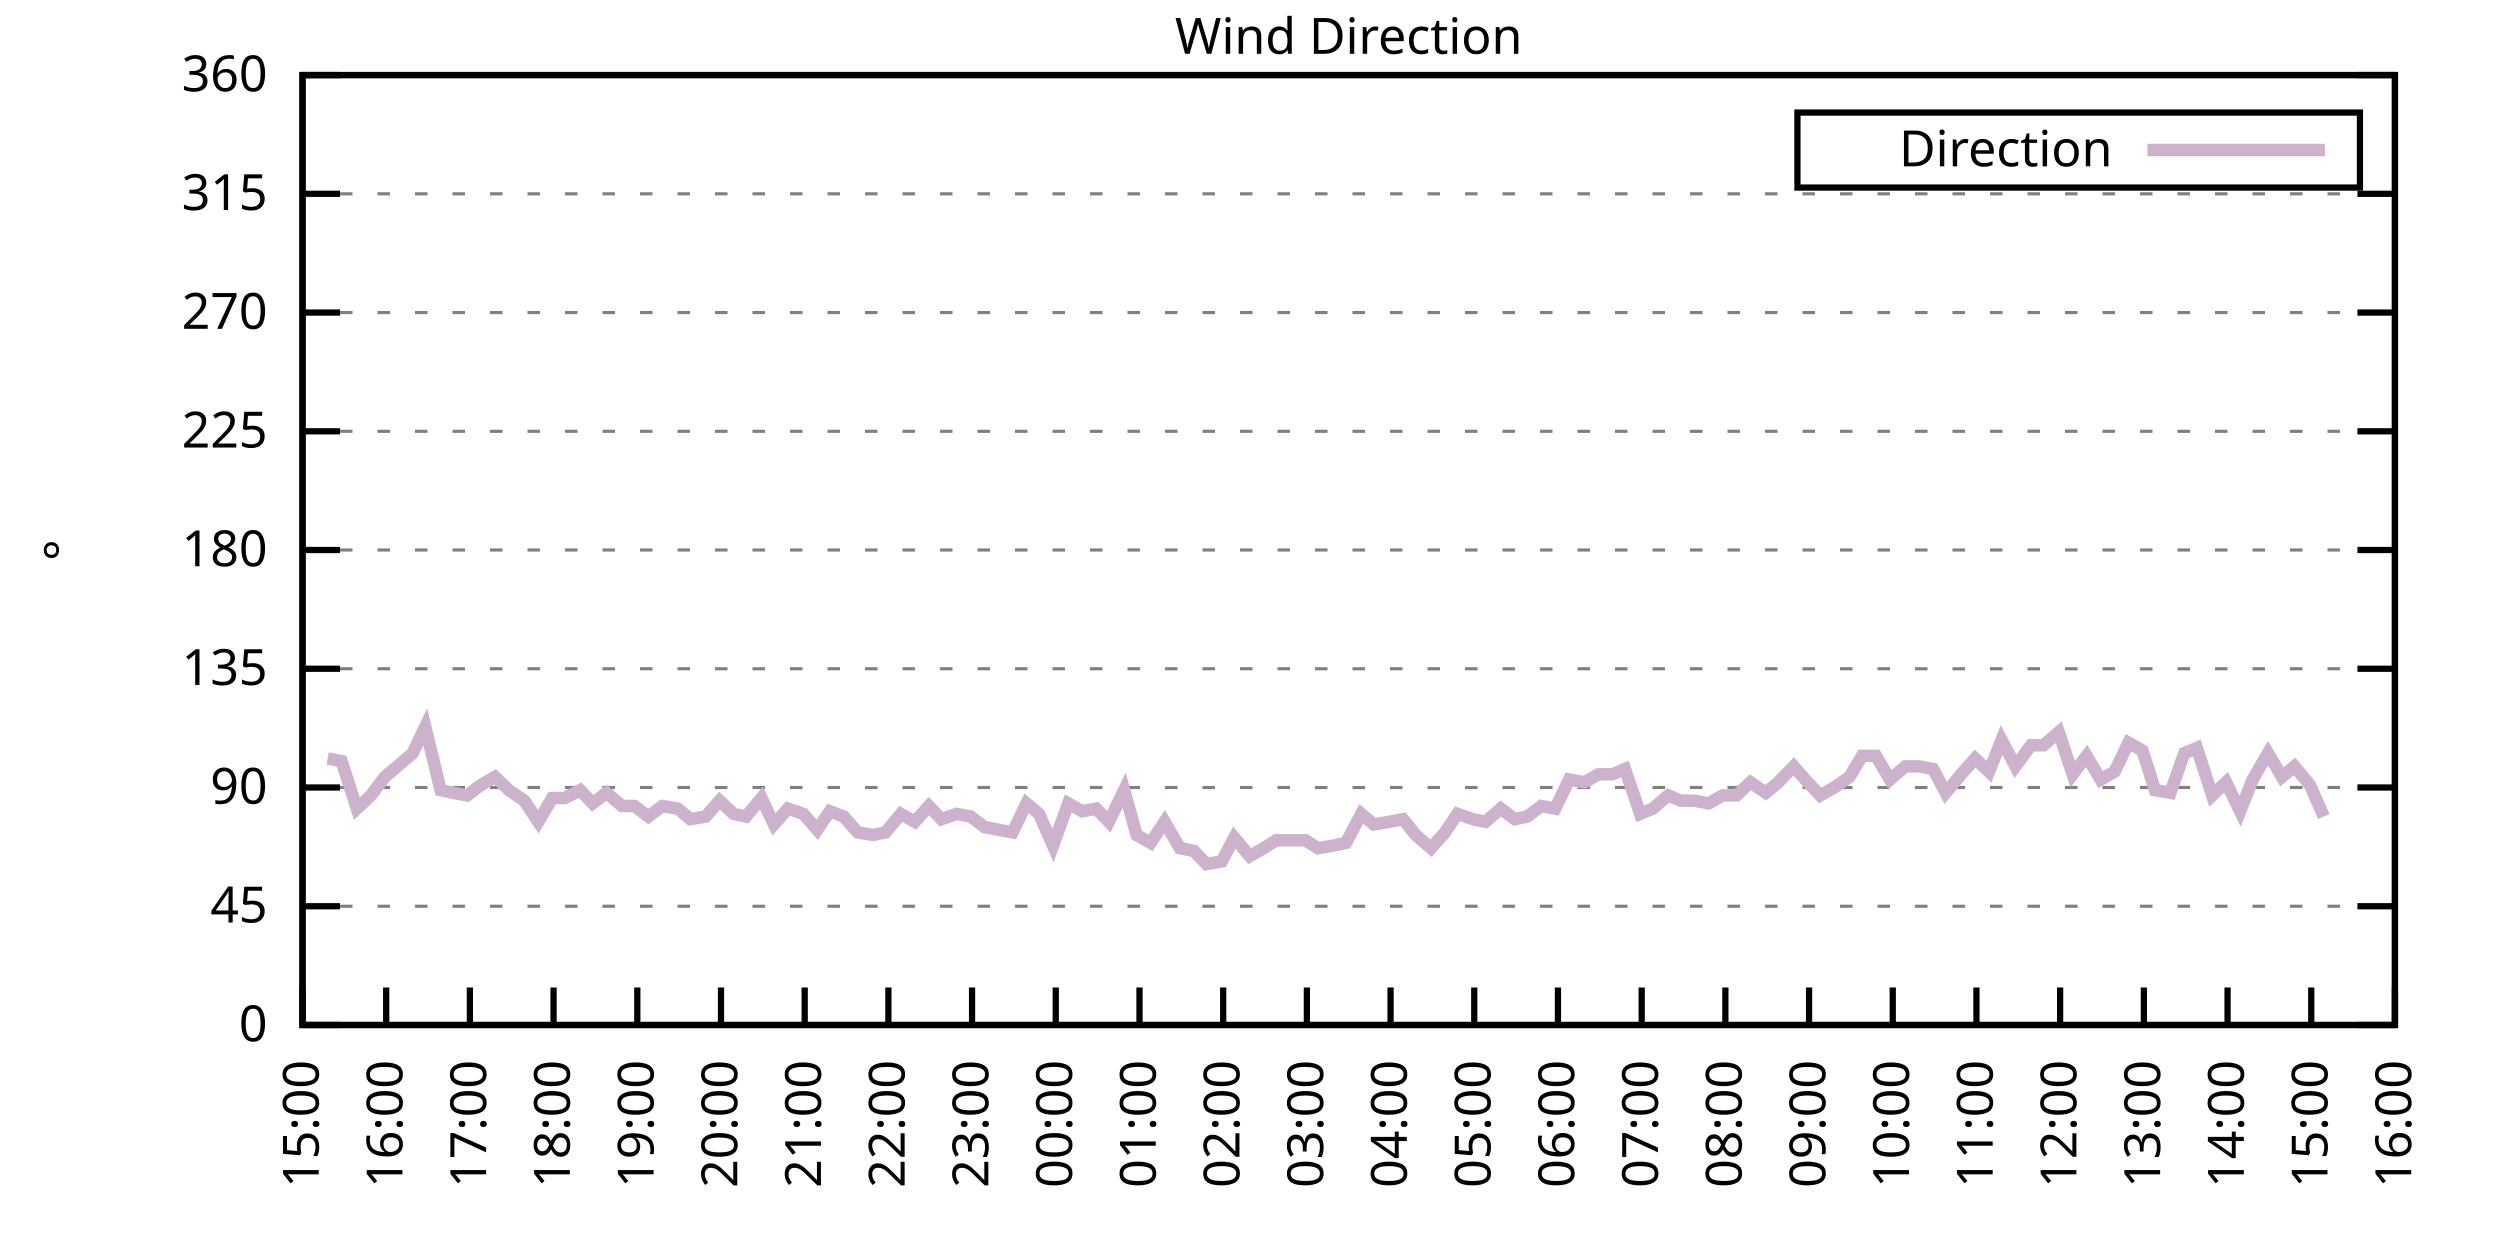
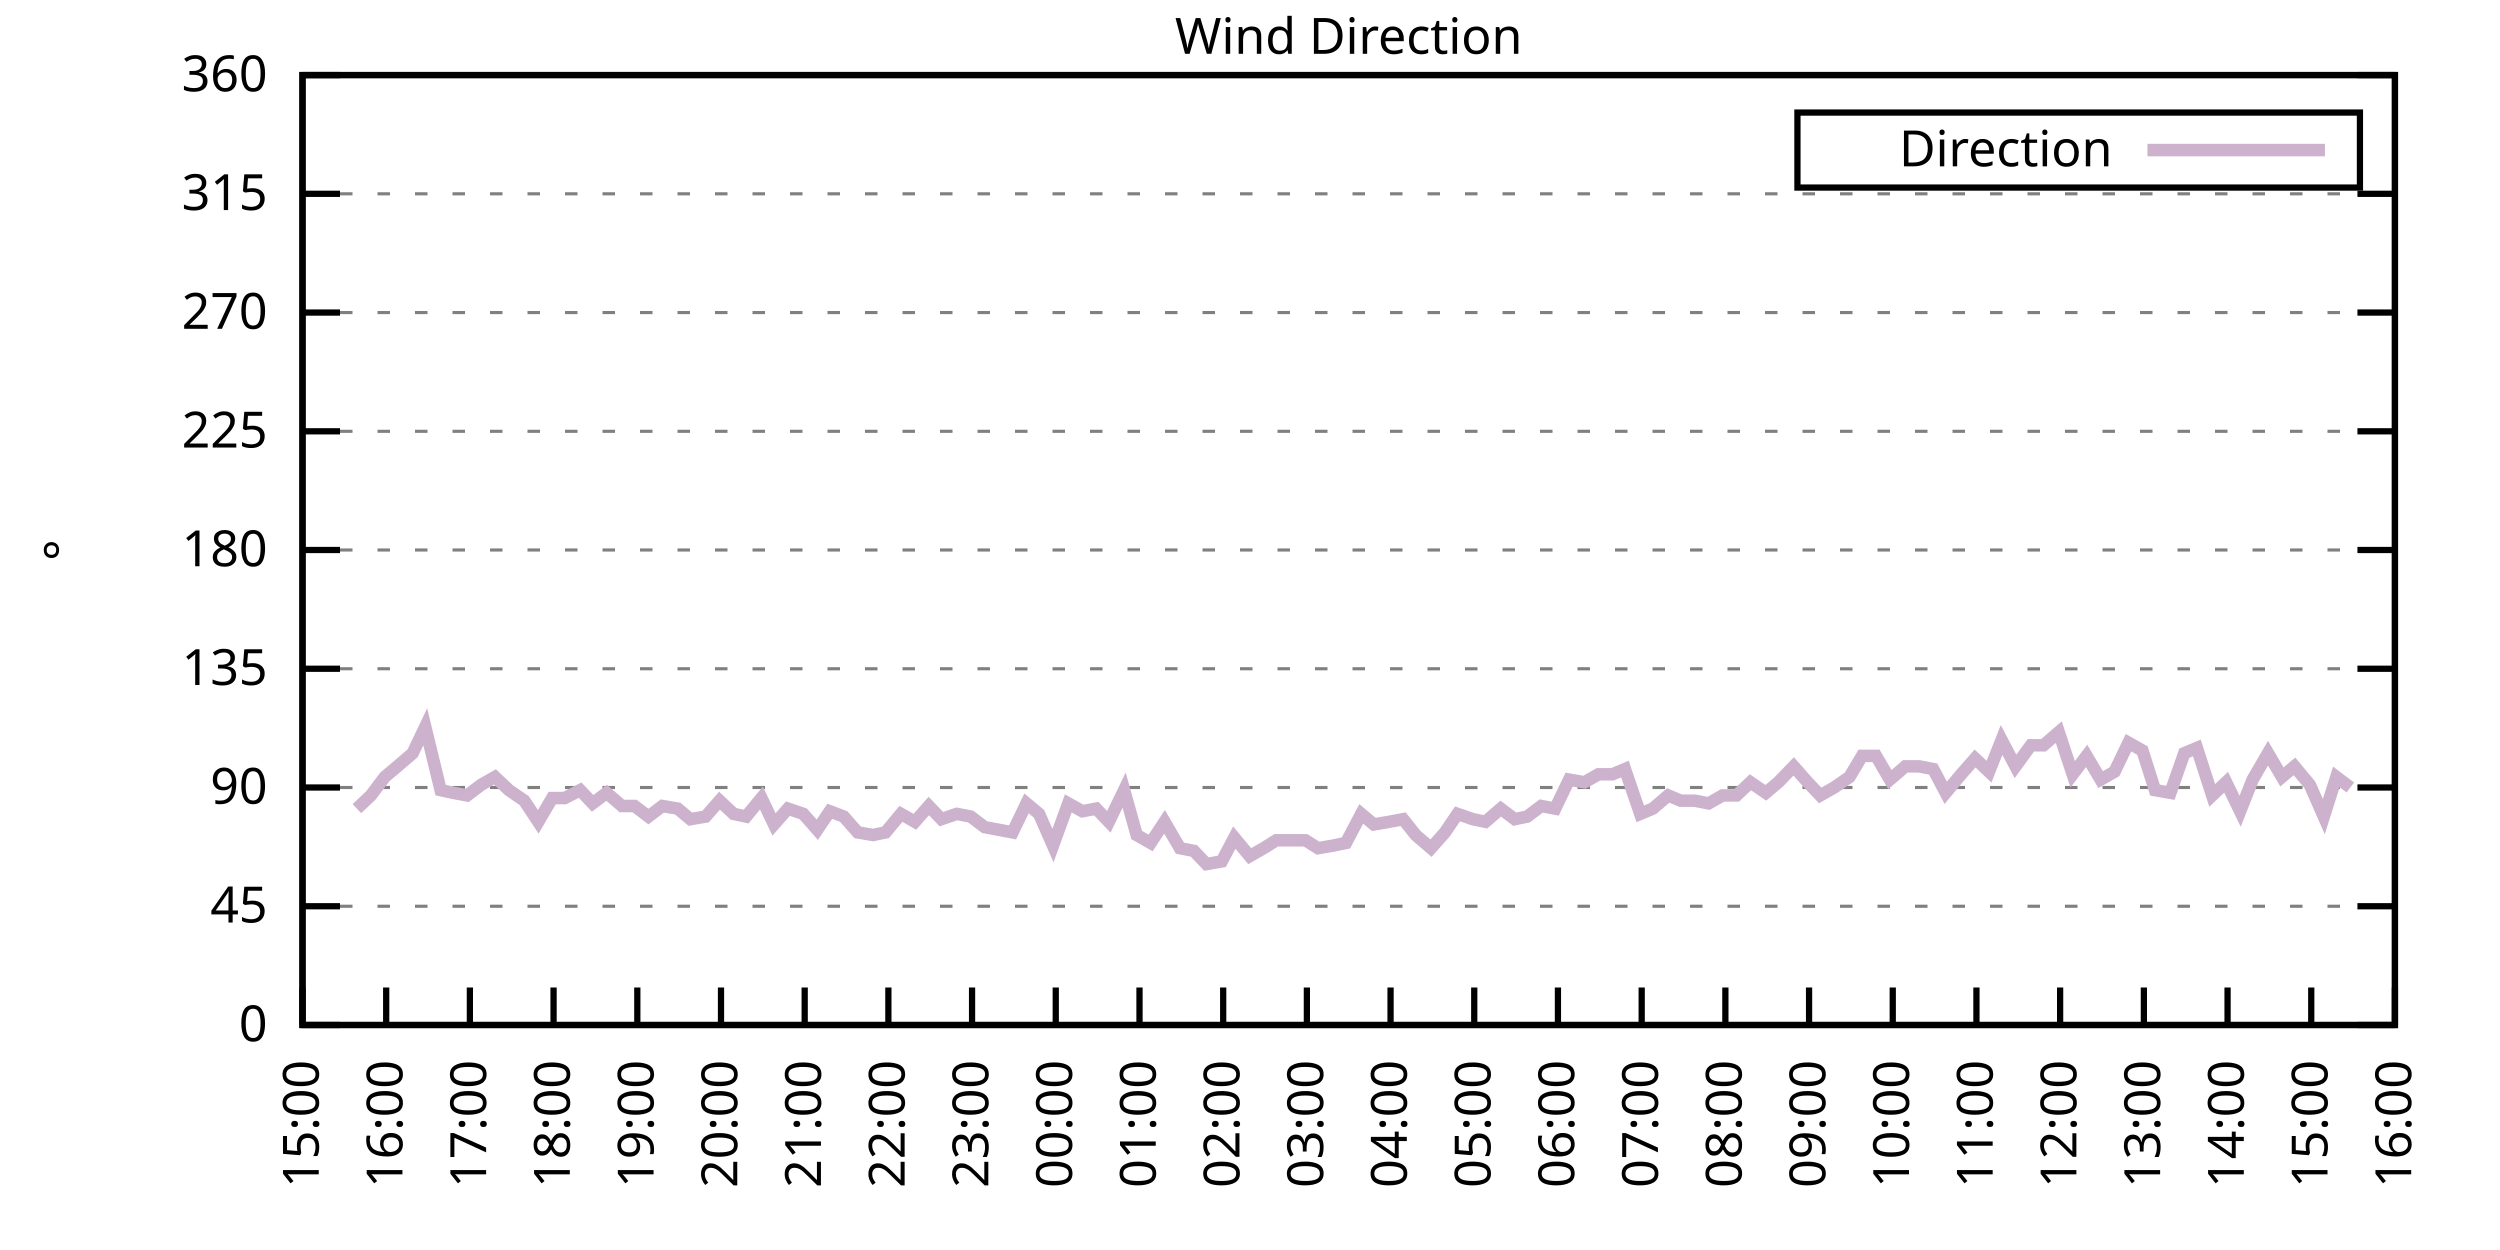
<svg xmlns="http://www.w3.org/2000/svg" xmlns:xlink="http://www.w3.org/1999/xlink" width="400" height="200" viewBox="0 0 400 200">
  <g id="gnuplot_canvas">
    <rect x="0" y="0" width="400" height="200" fill="none" />
    <defs>
      <circle id="gpDot" r="0.5" stroke-width="0.5" stroke="currentColor" />
      <path id="gpPt0" stroke-width="0.333" stroke="currentColor" d="M-1,0 h2 M0,-1 v2" />
      <path id="gpPt1" stroke-width="0.333" stroke="currentColor" d="M-1,-1 L1,1 M1,-1 L-1,1" />
      <path id="gpPt2" stroke-width="0.333" stroke="currentColor" d="M-1,0 L1,0 M0,-1 L0,1 M-1,-1 L1,1 M-1,1 L1,-1" />
      <rect id="gpPt3" stroke-width="0.333" stroke="currentColor" x="-1" y="-1" width="2" height="2" />
      <rect id="gpPt4" stroke-width="0.333" stroke="currentColor" fill="currentColor" x="-1" y="-1" width="2" height="2" />
      <circle id="gpPt5" stroke-width="0.333" stroke="currentColor" cx="0" cy="0" r="1" />
      <use xlink:href="#gpPt5" id="gpPt6" fill="currentColor" stroke="none" />
      <path id="gpPt7" stroke-width="0.333" stroke="currentColor" d="M0,-1.33 L-1.33,0.67 L1.33,0.67 z" />
      <use xlink:href="#gpPt7" id="gpPt8" fill="currentColor" stroke="none" />
      <use xlink:href="#gpPt7" id="gpPt9" stroke="currentColor" transform="rotate(180)" />
      <use xlink:href="#gpPt9" id="gpPt10" fill="currentColor" stroke="none" />
      <use xlink:href="#gpPt3" id="gpPt11" stroke="currentColor" transform="rotate(45)" />
      <use xlink:href="#gpPt11" id="gpPt12" fill="currentColor" stroke="none" />
      <path id="gpPt13" stroke-width="0.333" stroke="currentColor" d="M0,1.330 L1.265,0.411 L0.782,-1.067 L-0.782,-1.076 L-1.265,0.411 z" />
      <use xlink:href="#gpPt13" id="gpPt14" fill="currentColor" stroke="none" />
      <filter id="textbox" filterUnits="objectBoundingBox" x="0" y="0" height="1" width="1">
        <feFlood flood-color="white" flood-opacity="1" result="bgnd" />
        <feComposite in="SourceGraphic" in2="bgnd" operator="atop" />
      </filter>
      <filter id="greybox" filterUnits="objectBoundingBox" x="0" y="0" height="1" width="1">
        <feFlood flood-color="lightgrey" flood-opacity="1" result="grey" />
        <feComposite in="SourceGraphic" in2="grey" operator="atop" />
      </filter>
    </defs>
    <g fill="none" color="white" stroke="currentColor" stroke-width="1.00" stroke-linecap="butt" stroke-linejoin="miter">
</g>
    <g fill="none" color="black" stroke="currentColor" stroke-width="1.00" stroke-linecap="butt" stroke-linejoin="miter">
      <g stroke="none" shape-rendering="crispEdges">
        <polygon fill="rgb(255, 255, 255)" points="48.40,164.00 383.18,164.00 383.18,12.02 48.40,12.02 " />
      </g>
    </g>
    <g fill="none" color="black" stroke="currentColor" stroke-width="1.00" stroke-linecap="butt" stroke-linejoin="miter">
</g>
    <g fill="none" color="black" stroke="black" stroke-width="0.50" stroke-linecap="butt" stroke-linejoin="miter">
</g>
    <g fill="none" color="gray" stroke="currentColor" stroke-width="0.50" stroke-linecap="butt" stroke-linejoin="miter">
      <path stroke="gray" stroke-dasharray="2,4" class="gridline" d="M48.40,164.00 L383.19,164.00  " />
    </g>
    <g fill="none" color="gray" stroke="gray" stroke-width="1.00" stroke-linecap="butt" stroke-linejoin="miter">
</g>
    <g fill="none" color="black" stroke="currentColor" stroke-width="1.00" stroke-linecap="butt" stroke-linejoin="miter">
      <path stroke="black" d="M48.40,164.00 L54.40,164.00 M383.19,164.00 L377.19,164.00  " />
      <g transform="translate(42.80,166.60)" stroke="none" fill="black" font-family="Sans" font-size="8.00" text-anchor="end">
        <text>
          <tspan font-family="Sans"> 0</tspan>
        </text>
      </g>
    </g>
    <g fill="none" color="black" stroke="currentColor" stroke-width="1.00" stroke-linecap="butt" stroke-linejoin="miter">
</g>
    <g fill="none" color="black" stroke="black" stroke-width="0.50" stroke-linecap="butt" stroke-linejoin="miter">
</g>
    <g fill="none" color="gray" stroke="currentColor" stroke-width="0.50" stroke-linecap="butt" stroke-linejoin="miter">
      <path stroke="gray" stroke-dasharray="2,4" class="gridline" d="M48.40,145.00 L383.19,145.00  " />
    </g>
    <g fill="none" color="gray" stroke="gray" stroke-width="1.00" stroke-linecap="butt" stroke-linejoin="miter">
</g>
    <g fill="none" color="black" stroke="currentColor" stroke-width="1.00" stroke-linecap="butt" stroke-linejoin="miter">
      <path stroke="black" d="M48.40,145.00 L54.40,145.00 M383.19,145.00 L377.19,145.00  " />
      <g transform="translate(42.80,147.60)" stroke="none" fill="black" font-family="Sans" font-size="8.00" text-anchor="end">
        <text>
          <tspan font-family="Sans"> 45</tspan>
        </text>
      </g>
    </g>
    <g fill="none" color="black" stroke="currentColor" stroke-width="1.00" stroke-linecap="butt" stroke-linejoin="miter">
</g>
    <g fill="none" color="black" stroke="black" stroke-width="0.50" stroke-linecap="butt" stroke-linejoin="miter">
</g>
    <g fill="none" color="gray" stroke="currentColor" stroke-width="0.50" stroke-linecap="butt" stroke-linejoin="miter">
      <path stroke="gray" stroke-dasharray="2,4" class="gridline" d="M48.40,126.00 L383.19,126.00  " />
    </g>
    <g fill="none" color="gray" stroke="gray" stroke-width="1.00" stroke-linecap="butt" stroke-linejoin="miter">
</g>
    <g fill="none" color="black" stroke="currentColor" stroke-width="1.00" stroke-linecap="butt" stroke-linejoin="miter">
      <path stroke="black" d="M48.40,126.00 L54.40,126.00 M383.19,126.00 L377.19,126.00  " />
      <g transform="translate(42.80,128.60)" stroke="none" fill="black" font-family="Sans" font-size="8.00" text-anchor="end">
        <text>
          <tspan font-family="Sans"> 90</tspan>
        </text>
      </g>
    </g>
    <g fill="none" color="black" stroke="currentColor" stroke-width="1.00" stroke-linecap="butt" stroke-linejoin="miter">
</g>
    <g fill="none" color="black" stroke="black" stroke-width="0.50" stroke-linecap="butt" stroke-linejoin="miter">
</g>
    <g fill="none" color="gray" stroke="currentColor" stroke-width="0.50" stroke-linecap="butt" stroke-linejoin="miter">
      <path stroke="gray" stroke-dasharray="2,4" class="gridline" d="M48.40,107.00 L383.19,107.00  " />
    </g>
    <g fill="none" color="gray" stroke="gray" stroke-width="1.00" stroke-linecap="butt" stroke-linejoin="miter">
</g>
    <g fill="none" color="black" stroke="currentColor" stroke-width="1.00" stroke-linecap="butt" stroke-linejoin="miter">
      <path stroke="black" d="M48.40,107.00 L54.40,107.00 M383.19,107.00 L377.19,107.00  " />
      <g transform="translate(42.80,109.60)" stroke="none" fill="black" font-family="Sans" font-size="8.00" text-anchor="end">
        <text>
          <tspan font-family="Sans"> 135</tspan>
        </text>
      </g>
    </g>
    <g fill="none" color="black" stroke="currentColor" stroke-width="1.00" stroke-linecap="butt" stroke-linejoin="miter">
</g>
    <g fill="none" color="black" stroke="black" stroke-width="0.50" stroke-linecap="butt" stroke-linejoin="miter">
</g>
    <g fill="none" color="gray" stroke="currentColor" stroke-width="0.50" stroke-linecap="butt" stroke-linejoin="miter">
      <path stroke="gray" stroke-dasharray="2,4" class="gridline" d="M48.40,88.00 L383.19,88.00  " />
    </g>
    <g fill="none" color="gray" stroke="gray" stroke-width="1.00" stroke-linecap="butt" stroke-linejoin="miter">
</g>
    <g fill="none" color="black" stroke="currentColor" stroke-width="1.00" stroke-linecap="butt" stroke-linejoin="miter">
      <path stroke="black" d="M48.40,88.00 L54.40,88.00 M383.19,88.00 L377.19,88.00  " />
      <g transform="translate(42.80,90.60)" stroke="none" fill="black" font-family="Sans" font-size="8.00" text-anchor="end">
        <text>
          <tspan font-family="Sans"> 180</tspan>
        </text>
      </g>
    </g>
    <g fill="none" color="black" stroke="currentColor" stroke-width="1.00" stroke-linecap="butt" stroke-linejoin="miter">
</g>
    <g fill="none" color="black" stroke="black" stroke-width="0.50" stroke-linecap="butt" stroke-linejoin="miter">
</g>
    <g fill="none" color="gray" stroke="currentColor" stroke-width="0.50" stroke-linecap="butt" stroke-linejoin="miter">
      <path stroke="gray" stroke-dasharray="2,4" class="gridline" d="M48.40,69.01 L383.19,69.01  " />
    </g>
    <g fill="none" color="gray" stroke="gray" stroke-width="1.00" stroke-linecap="butt" stroke-linejoin="miter">
</g>
    <g fill="none" color="black" stroke="currentColor" stroke-width="1.00" stroke-linecap="butt" stroke-linejoin="miter">
      <path stroke="black" d="M48.40,69.01 L54.40,69.01 M383.19,69.01 L377.19,69.01  " />
      <g transform="translate(42.80,71.61)" stroke="none" fill="black" font-family="Sans" font-size="8.00" text-anchor="end">
        <text>
          <tspan font-family="Sans"> 225</tspan>
        </text>
      </g>
    </g>
    <g fill="none" color="black" stroke="currentColor" stroke-width="1.00" stroke-linecap="butt" stroke-linejoin="miter">
</g>
    <g fill="none" color="black" stroke="black" stroke-width="0.50" stroke-linecap="butt" stroke-linejoin="miter">
</g>
    <g fill="none" color="gray" stroke="currentColor" stroke-width="0.50" stroke-linecap="butt" stroke-linejoin="miter">
      <path stroke="gray" stroke-dasharray="2,4" class="gridline" d="M48.40,50.01 L383.19,50.01  " />
    </g>
    <g fill="none" color="gray" stroke="gray" stroke-width="1.00" stroke-linecap="butt" stroke-linejoin="miter">
</g>
    <g fill="none" color="black" stroke="currentColor" stroke-width="1.00" stroke-linecap="butt" stroke-linejoin="miter">
      <path stroke="black" d="M48.40,50.01 L54.40,50.01 M383.19,50.01 L377.19,50.01  " />
      <g transform="translate(42.80,52.61)" stroke="none" fill="black" font-family="Sans" font-size="8.00" text-anchor="end">
        <text>
          <tspan font-family="Sans"> 270</tspan>
        </text>
      </g>
    </g>
    <g fill="none" color="black" stroke="currentColor" stroke-width="1.00" stroke-linecap="butt" stroke-linejoin="miter">
</g>
    <g fill="none" color="black" stroke="black" stroke-width="0.50" stroke-linecap="butt" stroke-linejoin="miter">
</g>
    <g fill="none" color="gray" stroke="currentColor" stroke-width="0.50" stroke-linecap="butt" stroke-linejoin="miter">
      <path stroke="gray" stroke-dasharray="2,4" class="gridline" d="M48.40,31.01 L383.19,31.01  " />
    </g>
    <g fill="none" color="gray" stroke="gray" stroke-width="1.00" stroke-linecap="butt" stroke-linejoin="miter">
</g>
    <g fill="none" color="black" stroke="currentColor" stroke-width="1.00" stroke-linecap="butt" stroke-linejoin="miter">
      <path stroke="black" d="M48.40,31.01 L54.40,31.01 M383.19,31.01 L377.19,31.01  " />
      <g transform="translate(42.80,33.61)" stroke="none" fill="black" font-family="Sans" font-size="8.00" text-anchor="end">
        <text>
          <tspan font-family="Sans"> 315</tspan>
        </text>
      </g>
    </g>
    <g fill="none" color="black" stroke="currentColor" stroke-width="1.00" stroke-linecap="butt" stroke-linejoin="miter">
</g>
    <g fill="none" color="black" stroke="black" stroke-width="0.50" stroke-linecap="butt" stroke-linejoin="miter">
</g>
    <g fill="none" color="gray" stroke="currentColor" stroke-width="0.50" stroke-linecap="butt" stroke-linejoin="miter">
      <path stroke="gray" stroke-dasharray="2,4" class="gridline" d="M48.40,12.01 L383.19,12.01  " />
    </g>
    <g fill="none" color="gray" stroke="gray" stroke-width="1.00" stroke-linecap="butt" stroke-linejoin="miter">
</g>
    <g fill="none" color="black" stroke="currentColor" stroke-width="1.00" stroke-linecap="butt" stroke-linejoin="miter">
      <path stroke="black" d="M48.40,12.01 L54.40,12.01 M383.19,12.01 L377.19,12.01  " />
      <g transform="translate(42.80,14.61)" stroke="none" fill="black" font-family="Sans" font-size="8.00" text-anchor="end">
        <text>
          <tspan font-family="Sans"> 360</tspan>
        </text>
      </g>
    </g>
    <g fill="none" color="black" stroke="currentColor" stroke-width="1.00" stroke-linecap="butt" stroke-linejoin="miter">
      <path stroke="black" d="M48.40,164.00 L48.40,158.00  " />
      <g transform="translate(51.00,169.60) rotate(270.00)" stroke="none" fill="black" font-family="Sans" font-size="8.00" text-anchor="end">
        <text>
          <tspan font-family="Sans">15:00</tspan>
        </text>
      </g>
    </g>
    <g fill="none" color="black" stroke="currentColor" stroke-width="1.00" stroke-linecap="butt" stroke-linejoin="miter">
      <path stroke="black" d="M61.79,164.00 L61.79,158.00  " />
      <g transform="translate(64.39,169.60) rotate(270.00)" stroke="none" fill="black" font-family="Sans" font-size="8.00" text-anchor="end">
        <text>
          <tspan font-family="Sans">16:00</tspan>
        </text>
      </g>
    </g>
    <g fill="none" color="black" stroke="currentColor" stroke-width="1.00" stroke-linecap="butt" stroke-linejoin="miter">
      <path stroke="black" d="M75.18,164.00 L75.18,158.00  " />
      <g transform="translate(77.78,169.60) rotate(270.00)" stroke="none" fill="black" font-family="Sans" font-size="8.00" text-anchor="end">
        <text>
          <tspan font-family="Sans">17:00</tspan>
        </text>
      </g>
    </g>
    <g fill="none" color="black" stroke="currentColor" stroke-width="1.00" stroke-linecap="butt" stroke-linejoin="miter">
      <path stroke="black" d="M88.57,164.00 L88.57,158.00  " />
      <g transform="translate(91.17,169.60) rotate(270.00)" stroke="none" fill="black" font-family="Sans" font-size="8.00" text-anchor="end">
        <text>
          <tspan font-family="Sans">18:00</tspan>
        </text>
      </g>
    </g>
    <g fill="none" color="black" stroke="currentColor" stroke-width="1.00" stroke-linecap="butt" stroke-linejoin="miter">
      <path stroke="black" d="M101.97,164.00 L101.97,158.00  " />
      <g transform="translate(104.57,169.60) rotate(270.00)" stroke="none" fill="black" font-family="Sans" font-size="8.00" text-anchor="end">
        <text>
          <tspan font-family="Sans">19:00</tspan>
        </text>
      </g>
    </g>
    <g fill="none" color="black" stroke="currentColor" stroke-width="1.00" stroke-linecap="butt" stroke-linejoin="miter">
      <path stroke="black" d="M115.36,164.00 L115.36,158.00  " />
      <g transform="translate(117.96,169.60) rotate(270.00)" stroke="none" fill="black" font-family="Sans" font-size="8.00" text-anchor="end">
        <text>
          <tspan font-family="Sans">20:00</tspan>
        </text>
      </g>
    </g>
    <g fill="none" color="black" stroke="currentColor" stroke-width="1.00" stroke-linecap="butt" stroke-linejoin="miter">
      <path stroke="black" d="M128.75,164.00 L128.75,158.00  " />
      <g transform="translate(131.35,169.60) rotate(270.00)" stroke="none" fill="black" font-family="Sans" font-size="8.00" text-anchor="end">
        <text>
          <tspan font-family="Sans">21:00</tspan>
        </text>
      </g>
    </g>
    <g fill="none" color="black" stroke="currentColor" stroke-width="1.00" stroke-linecap="butt" stroke-linejoin="miter">
      <path stroke="black" d="M142.14,164.00 L142.14,158.00  " />
      <g transform="translate(144.74,169.60) rotate(270.00)" stroke="none" fill="black" font-family="Sans" font-size="8.00" text-anchor="end">
        <text>
          <tspan font-family="Sans">22:00</tspan>
        </text>
      </g>
    </g>
    <g fill="none" color="black" stroke="currentColor" stroke-width="1.00" stroke-linecap="butt" stroke-linejoin="miter">
      <path stroke="black" d="M155.53,164.00 L155.53,158.00  " />
      <g transform="translate(158.13,169.60) rotate(270.00)" stroke="none" fill="black" font-family="Sans" font-size="8.00" text-anchor="end">
        <text>
          <tspan font-family="Sans">23:00</tspan>
        </text>
      </g>
    </g>
    <g fill="none" color="black" stroke="currentColor" stroke-width="1.00" stroke-linecap="butt" stroke-linejoin="miter">
      <path stroke="black" d="M168.92,164.00 L168.92,158.00  " />
      <g transform="translate(171.52,169.60) rotate(270.00)" stroke="none" fill="black" font-family="Sans" font-size="8.00" text-anchor="end">
        <text>
          <tspan font-family="Sans">00:00</tspan>
        </text>
      </g>
    </g>
    <g fill="none" color="black" stroke="currentColor" stroke-width="1.00" stroke-linecap="butt" stroke-linejoin="miter">
      <path stroke="black" d="M182.32,164.00 L182.32,158.00  " />
      <g transform="translate(184.92,169.60) rotate(270.00)" stroke="none" fill="black" font-family="Sans" font-size="8.00" text-anchor="end">
        <text>
          <tspan font-family="Sans">01:00</tspan>
        </text>
      </g>
    </g>
    <g fill="none" color="black" stroke="currentColor" stroke-width="1.00" stroke-linecap="butt" stroke-linejoin="miter">
      <path stroke="black" d="M195.71,164.00 L195.71,158.00  " />
      <g transform="translate(198.31,169.60) rotate(270.00)" stroke="none" fill="black" font-family="Sans" font-size="8.00" text-anchor="end">
        <text>
          <tspan font-family="Sans">02:00</tspan>
        </text>
      </g>
    </g>
    <g fill="none" color="black" stroke="currentColor" stroke-width="1.00" stroke-linecap="butt" stroke-linejoin="miter">
      <path stroke="black" d="M209.10,164.00 L209.10,158.00  " />
      <g transform="translate(211.70,169.60) rotate(270.00)" stroke="none" fill="black" font-family="Sans" font-size="8.00" text-anchor="end">
        <text>
          <tspan font-family="Sans">03:00</tspan>
        </text>
      </g>
    </g>
    <g fill="none" color="black" stroke="currentColor" stroke-width="1.00" stroke-linecap="butt" stroke-linejoin="miter">
      <path stroke="black" d="M222.49,164.00 L222.49,158.00  " />
      <g transform="translate(225.09,169.60) rotate(270.00)" stroke="none" fill="black" font-family="Sans" font-size="8.00" text-anchor="end">
        <text>
          <tspan font-family="Sans">04:00</tspan>
        </text>
      </g>
    </g>
    <g fill="none" color="black" stroke="currentColor" stroke-width="1.00" stroke-linecap="butt" stroke-linejoin="miter">
      <path stroke="black" d="M235.88,164.00 L235.88,158.00  " />
      <g transform="translate(238.48,169.60) rotate(270.00)" stroke="none" fill="black" font-family="Sans" font-size="8.00" text-anchor="end">
        <text>
          <tspan font-family="Sans">05:00</tspan>
        </text>
      </g>
    </g>
    <g fill="none" color="black" stroke="currentColor" stroke-width="1.00" stroke-linecap="butt" stroke-linejoin="miter">
      <path stroke="black" d="M249.27,164.00 L249.27,158.00  " />
      <g transform="translate(251.87,169.60) rotate(270.00)" stroke="none" fill="black" font-family="Sans" font-size="8.00" text-anchor="end">
        <text>
          <tspan font-family="Sans">06:00</tspan>
        </text>
      </g>
    </g>
    <g fill="none" color="black" stroke="currentColor" stroke-width="1.00" stroke-linecap="butt" stroke-linejoin="miter">
      <path stroke="black" d="M262.67,164.00 L262.67,158.00  " />
      <g transform="translate(265.27,169.60) rotate(270.00)" stroke="none" fill="black" font-family="Sans" font-size="8.00" text-anchor="end">
        <text>
          <tspan font-family="Sans">07:00</tspan>
        </text>
      </g>
    </g>
    <g fill="none" color="black" stroke="currentColor" stroke-width="1.00" stroke-linecap="butt" stroke-linejoin="miter">
      <path stroke="black" d="M276.06,164.00 L276.06,158.00  " />
      <g transform="translate(278.66,169.60) rotate(270.00)" stroke="none" fill="black" font-family="Sans" font-size="8.00" text-anchor="end">
        <text>
          <tspan font-family="Sans">08:00</tspan>
        </text>
      </g>
    </g>
    <g fill="none" color="black" stroke="currentColor" stroke-width="1.00" stroke-linecap="butt" stroke-linejoin="miter">
      <path stroke="black" d="M289.45,164.00 L289.45,158.00  " />
      <g transform="translate(292.05,169.60) rotate(270.00)" stroke="none" fill="black" font-family="Sans" font-size="8.00" text-anchor="end">
        <text>
          <tspan font-family="Sans">09:00</tspan>
        </text>
      </g>
    </g>
    <g fill="none" color="black" stroke="currentColor" stroke-width="1.00" stroke-linecap="butt" stroke-linejoin="miter">
      <path stroke="black" d="M302.84,164.00 L302.84,158.00  " />
      <g transform="translate(305.44,169.60) rotate(270.00)" stroke="none" fill="black" font-family="Sans" font-size="8.00" text-anchor="end">
        <text>
          <tspan font-family="Sans">10:00</tspan>
        </text>
      </g>
    </g>
    <g fill="none" color="black" stroke="currentColor" stroke-width="1.00" stroke-linecap="butt" stroke-linejoin="miter">
      <path stroke="black" d="M316.23,164.00 L316.23,158.00  " />
      <g transform="translate(318.83,169.60) rotate(270.00)" stroke="none" fill="black" font-family="Sans" font-size="8.00" text-anchor="end">
        <text>
          <tspan font-family="Sans">11:00</tspan>
        </text>
      </g>
    </g>
    <g fill="none" color="black" stroke="currentColor" stroke-width="1.00" stroke-linecap="butt" stroke-linejoin="miter">
      <path stroke="black" d="M329.62,164.00 L329.62,158.00  " />
      <g transform="translate(332.22,169.60) rotate(270.00)" stroke="none" fill="black" font-family="Sans" font-size="8.00" text-anchor="end">
        <text>
          <tspan font-family="Sans">12:00</tspan>
        </text>
      </g>
    </g>
    <g fill="none" color="black" stroke="currentColor" stroke-width="1.00" stroke-linecap="butt" stroke-linejoin="miter">
      <path stroke="black" d="M343.02,164.00 L343.02,158.00  " />
      <g transform="translate(345.62,169.60) rotate(270.00)" stroke="none" fill="black" font-family="Sans" font-size="8.00" text-anchor="end">
        <text>
          <tspan font-family="Sans">13:00</tspan>
        </text>
      </g>
    </g>
    <g fill="none" color="black" stroke="currentColor" stroke-width="1.00" stroke-linecap="butt" stroke-linejoin="miter">
      <path stroke="black" d="M356.41,164.00 L356.41,158.00  " />
      <g transform="translate(359.01,169.60) rotate(270.00)" stroke="none" fill="black" font-family="Sans" font-size="8.00" text-anchor="end">
        <text>
          <tspan font-family="Sans">14:00</tspan>
        </text>
      </g>
    </g>
    <g fill="none" color="black" stroke="currentColor" stroke-width="1.00" stroke-linecap="butt" stroke-linejoin="miter">
      <path stroke="black" d="M369.80,164.00 L369.80,158.00  " />
      <g transform="translate(372.40,169.60) rotate(270.00)" stroke="none" fill="black" font-family="Sans" font-size="8.00" text-anchor="end">
        <text>
          <tspan font-family="Sans">15:00</tspan>
        </text>
      </g>
    </g>
    <g fill="none" color="black" stroke="currentColor" stroke-width="1.00" stroke-linecap="butt" stroke-linejoin="miter">
      <path stroke="black" d="M383.19,164.00 L383.19,158.00  " />
      <g transform="translate(385.79,169.60) rotate(270.00)" stroke="none" fill="black" font-family="Sans" font-size="8.00" text-anchor="end">
        <text>
          <tspan font-family="Sans">16:00</tspan>
        </text>
      </g>
    </g>
    <g fill="none" color="black" stroke="currentColor" stroke-width="1.00" stroke-linecap="butt" stroke-linejoin="miter">
</g>
    <g fill="none" color="black" stroke="currentColor" stroke-width="1.00" stroke-linecap="butt" stroke-linejoin="miter">
      <path stroke="black" d="M48.40,12.01 L48.40,164.00 L383.19,164.00 L383.19,12.01 L48.40,12.01 Z  " />
    </g>
    <g fill="none" color="black" stroke="currentColor" stroke-width="1.00" stroke-linecap="butt" stroke-linejoin="miter">
</g>
    <g fill="none" color="black" stroke="currentColor" stroke-width="1.00" stroke-linecap="butt" stroke-linejoin="miter">
      <path stroke="black" d="M287.59,30.01 L287.59,18.01 L377.59,18.01 L377.59,30.01 L287.59,30.01 Z  " />
    </g>
    <g id="Wind_direction_plot_1">
      <g fill="none" color="white" stroke="black" stroke-width="2.00" stroke-linecap="butt" stroke-linejoin="miter">
</g>
      <g fill="none" color="black" stroke="currentColor" stroke-width="2.00" stroke-linecap="butt" stroke-linejoin="miter">
        <g transform="translate(337.99,26.61)" stroke="none" fill="black" font-family="Sans" font-size="8.00" text-anchor="end">
          <text>
            <tspan font-family="Sans">Direction</tspan>
          </text>
        </g>
      </g>
      <g fill="none" color="black" stroke="currentColor" stroke-width="2.00" stroke-linecap="butt" stroke-linejoin="miter">
-         <path stroke="rgb(204, 178, 204)" d="M343.59,24.01 L371.99,24.01 M52.42,121.36 L54.65,121.78 L57.10,129.38 L59.34,127.27 L61.57,124.31 L63.58,122.62   L66.03,120.51 L68.04,116.29 L70.50,126.42 L72.50,126.85 L74.74,127.27 L76.97,125.58 L79.20,124.31 L81.43,126.42   L83.89,128.11 L86.12,131.49 L88.35,127.69 L90.36,127.69 L92.82,126.42 L94.82,128.54 L97.06,126.85 L99.51,128.96   L101.52,128.96 L103.75,130.65 L105.98,128.96 L108.44,129.38 L110.45,131.07 L112.90,130.65 L115.13,128.11 L117.37,130.22   L119.38,130.65 L121.83,127.69 L123.84,131.91 L126.07,129.38 L128.53,130.22 L130.76,132.76 L132.77,129.80 L135.00,130.65   L137.23,133.18 L139.69,133.60 L141.69,133.18 L144.15,130.22 L146.38,131.49 L148.61,128.96 L150.62,131.07 L153.08,130.22   L155.31,130.65 L157.54,132.34 L159.77,132.76 L162.01,133.18 L164.24,128.54 L166.25,130.22 L168.48,135.29 L170.93,128.54   L173.17,129.80 L175.40,129.38 L177.41,131.49 L179.86,126.42 L181.87,133.60 L184.10,134.87 L186.33,131.49 L188.79,135.71   L191.02,136.14 L193.03,138.25 L195.48,137.82 L197.49,134.02 L199.95,136.98 L202.18,135.71 L204.19,134.45 L206.64,134.45   L208.88,134.45 L210.88,135.71 L213.34,135.29 L215.35,134.87 L217.80,130.22 L219.81,131.91 L222.27,131.49 L224.50,131.07   L226.51,133.60 L228.96,135.71 L231.20,133.18 L233.20,130.22 L235.66,131.07 L237.67,131.49 L240.12,129.38 L242.36,131.07   L244.36,130.65 L246.60,128.96 L248.83,129.38 L251.06,124.74 L253.51,125.16 L255.75,123.89 L257.98,123.89 L259.99,123.05   L262.44,130.22 L264.45,129.38 L266.91,127.27 L268.92,128.11 L271.15,128.11 L273.38,128.54 L275.61,127.27 L277.84,127.27   L280.07,125.16 L282.53,126.85 L284.54,125.16 L286.99,122.62 L289.23,125.16 L291.23,127.27 L293.47,126.00 L295.92,124.31   L297.93,120.94 L300.16,120.94 L302.39,124.74 L304.85,122.62 L307.08,122.62 L309.31,123.05 L311.32,126.85 L313.78,123.89   L316.01,121.36 L318.24,123.47 L320.25,118.40 L322.48,122.62 L324.94,119.25 L326.95,119.25 L329.40,117.14 L331.63,123.89   L333.86,120.94 L336.10,124.74 L338.33,123.47 L340.56,118.83 L342.79,120.09 L344.80,126.42 L347.26,126.85 L349.49,120.51   L351.50,119.67 L353.95,127.27 L356.18,125.16 L358.42,129.80 L360.42,124.74 L362.88,120.51 L365.11,124.31 L367.12,122.62   L369.58,125.58 L371.81,130.65  " />
+         <path stroke="rgb(204, 178, 204)" d="M343.59,24.01 L371.99,24.01 M57.10,129.38 L59.34,127.27 L61.57,124.31 L63.58,122.62 L66.03,120.51 L68.04,116.29   L70.50,126.42 L72.50,126.85 L74.74,127.27 L76.97,125.58 L79.20,124.31 L81.43,126.42 L83.89,128.11 L86.12,131.49   L88.35,127.69 L90.36,127.69 L92.82,126.42 L94.82,128.54 L97.06,126.85 L99.51,128.96 L101.52,128.96 L103.75,130.65   L105.98,128.96 L108.44,129.38 L110.45,131.07 L112.90,130.65 L115.13,128.11 L117.37,130.22 L119.38,130.65 L121.83,127.69   L123.84,131.91 L126.07,129.38 L128.53,130.22 L130.76,132.76 L132.77,129.80 L135.00,130.65 L137.23,133.18 L139.69,133.60   L141.69,133.18 L144.15,130.22 L146.38,131.49 L148.61,128.96 L150.62,131.07 L153.08,130.22 L155.31,130.65 L157.54,132.34   L159.77,132.76 L162.01,133.18 L164.24,128.54 L166.25,130.22 L168.48,135.29 L170.93,128.54 L173.17,129.80 L175.40,129.38   L177.41,131.49 L179.86,126.42 L181.87,133.60 L184.10,134.87 L186.33,131.49 L188.79,135.71 L191.02,136.14 L193.03,138.25   L195.48,137.82 L197.49,134.02 L199.95,136.98 L202.18,135.71 L204.19,134.45 L206.64,134.45 L208.88,134.45 L210.88,135.71   L213.34,135.29 L215.35,134.87 L217.80,130.22 L219.81,131.91 L222.27,131.49 L224.50,131.07 L226.51,133.60 L228.96,135.71   L231.20,133.18 L233.20,130.22 L235.66,131.07 L237.67,131.49 L240.12,129.38 L242.36,131.07 L244.36,130.65 L246.60,128.96   L248.83,129.38 L251.06,124.74 L253.51,125.16 L255.75,123.89 L257.98,123.89 L259.99,123.05 L262.44,130.22 L264.45,129.38   L266.91,127.27 L268.92,128.11 L271.15,128.11 L273.38,128.54 L275.61,127.27 L277.84,127.27 L280.07,125.16 L282.53,126.85   L284.54,125.16 L286.99,122.62 L289.23,125.16 L291.23,127.27 L293.47,126.00 L295.92,124.31 L297.93,120.94 L300.16,120.94   L302.39,124.74 L304.85,122.62 L307.08,122.62 L309.31,123.05 L311.32,126.85 L313.78,123.89 L316.01,121.36 L318.24,123.47   L320.25,118.40 L322.48,122.62 L324.94,119.25 L326.95,119.25 L329.40,117.14 L331.63,123.89 L333.86,120.94 L336.10,124.74   L338.33,123.47 L340.56,118.83 L342.79,120.09 L344.80,126.42 L347.26,126.85 L349.49,120.51 L351.50,119.67 L353.95,127.27   L356.18,125.16 L358.42,129.80 L360.42,124.74 L362.88,120.51 L365.11,124.31 L367.12,122.62 L369.58,125.58 L371.81,130.65   L373.82,124.31 L376.05,126.00  " />
      </g>
    </g>
    <g fill="none" color="black" stroke="currentColor" stroke-width="2.00" stroke-linecap="butt" stroke-linejoin="miter">
</g>
    <g fill="none" color="black" stroke="black" stroke-width="1.00" stroke-linecap="butt" stroke-linejoin="miter">
</g>
    <g fill="none" color="black" stroke="currentColor" stroke-width="1.00" stroke-linecap="butt" stroke-linejoin="miter">
      <path stroke="black" d="M48.40,12.01 L48.40,164.00 L383.19,164.00 L383.19,12.01 L48.40,12.01 Z  " />
      <g transform="translate(12.80,88.01) rotate(270.00)" stroke="none" fill="black" font-family="Sans" font-size="8.00" text-anchor="middle">
        <text>
          <tspan font-family="Sans">°</tspan>
        </text>
      </g>
    </g>
    <g fill="none" color="black" stroke="currentColor" stroke-width="1.00" stroke-linecap="butt" stroke-linejoin="miter">
</g>
    <g fill="none" color="black" stroke="currentColor" stroke-width="1.00" stroke-linecap="butt" stroke-linejoin="miter">
      <g transform="translate(215.79,8.61)" stroke="none" fill="black" font-family="Sans" font-size="8.00" text-anchor="middle">
        <text>
          <tspan font-family="Sans">Wind Direction</tspan>
        </text>
      </g>
    </g>
    <g fill="none" color="black" stroke="currentColor" stroke-width="1.00" stroke-linecap="butt" stroke-linejoin="miter">
</g>
  </g>
</svg>
